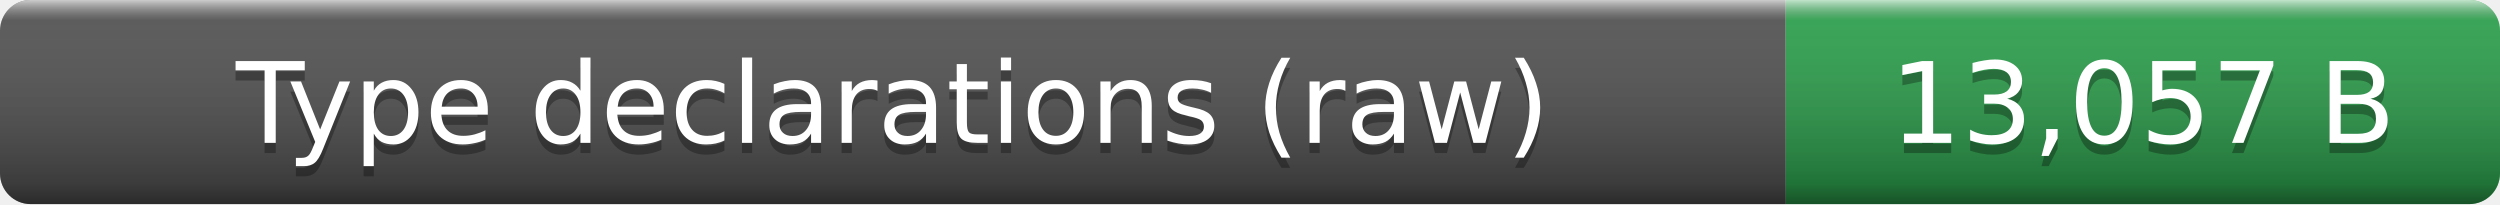
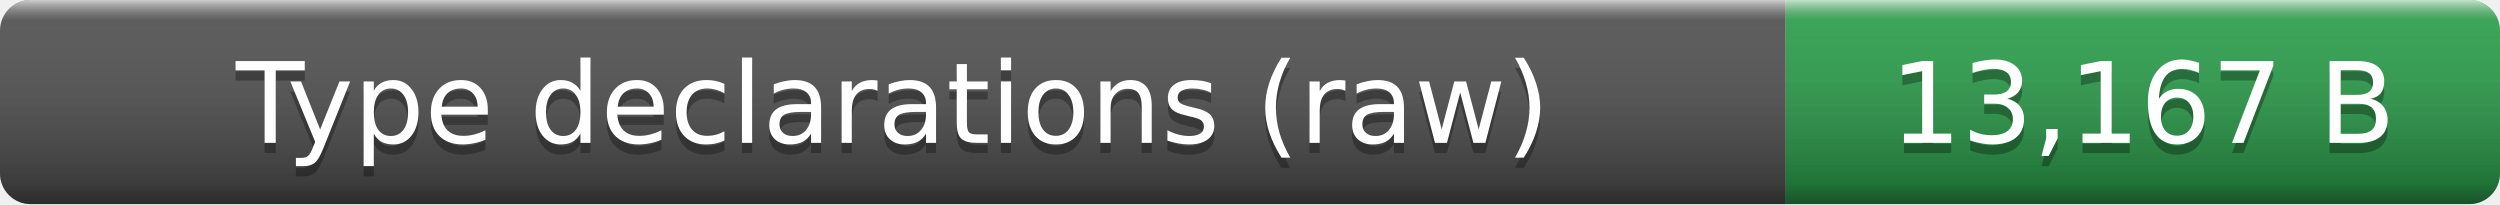
- <svg xmlns="http://www.w3.org/2000/svg" width="245" height="20" role="img" aria-label="Type declarations (raw): 13,057 B">
+ <svg xmlns="http://www.w3.org/2000/svg" width="245" height="20" role="img" aria-label="Type declarations (raw): 13,167 B">
  <linearGradient id="smooth" x2="0" y2="100%">
    <stop offset="0" stop-color="#fff" stop-opacity=".7" />
    <stop offset=".1" stop-color="#aaa" stop-opacity=".1" />
    <stop offset=".9" stop-opacity=".3" />
    <stop offset="1" stop-opacity=".5" />
  </linearGradient>
  <clipPath id="round">
    <rect width="245" height="20" rx="3" fill="#fff" />
  </clipPath>
  <g clip-path="url(#round)">
    <rect width="175" height="20" fill="#555" />
    <rect x="175" width="70" height="20" fill="#2ea44f" />
    <rect width="245" height="20" fill="url(#smooth)" />
  </g>
  <g fill="#fff" text-anchor="middle" font-family="Verdana,Geneva,DejaVu Sans,sans-serif" font-size="11">
    <text x="87.5" y="15" fill="#010101" fill-opacity=".3">Type declarations (raw)</text>
    <text x="87.5" y="14">Type declarations (raw)</text>
-     <text x="210" y="15" fill="#010101" fill-opacity=".3">13,057 B</text>
-     <text x="210" y="14">13,057 B</text>
+     <text x="210" y="15" fill="#010101" fill-opacity=".3">13,167 B</text>
+     <text x="210" y="14">13,167 B</text>
  </g>
</svg>
